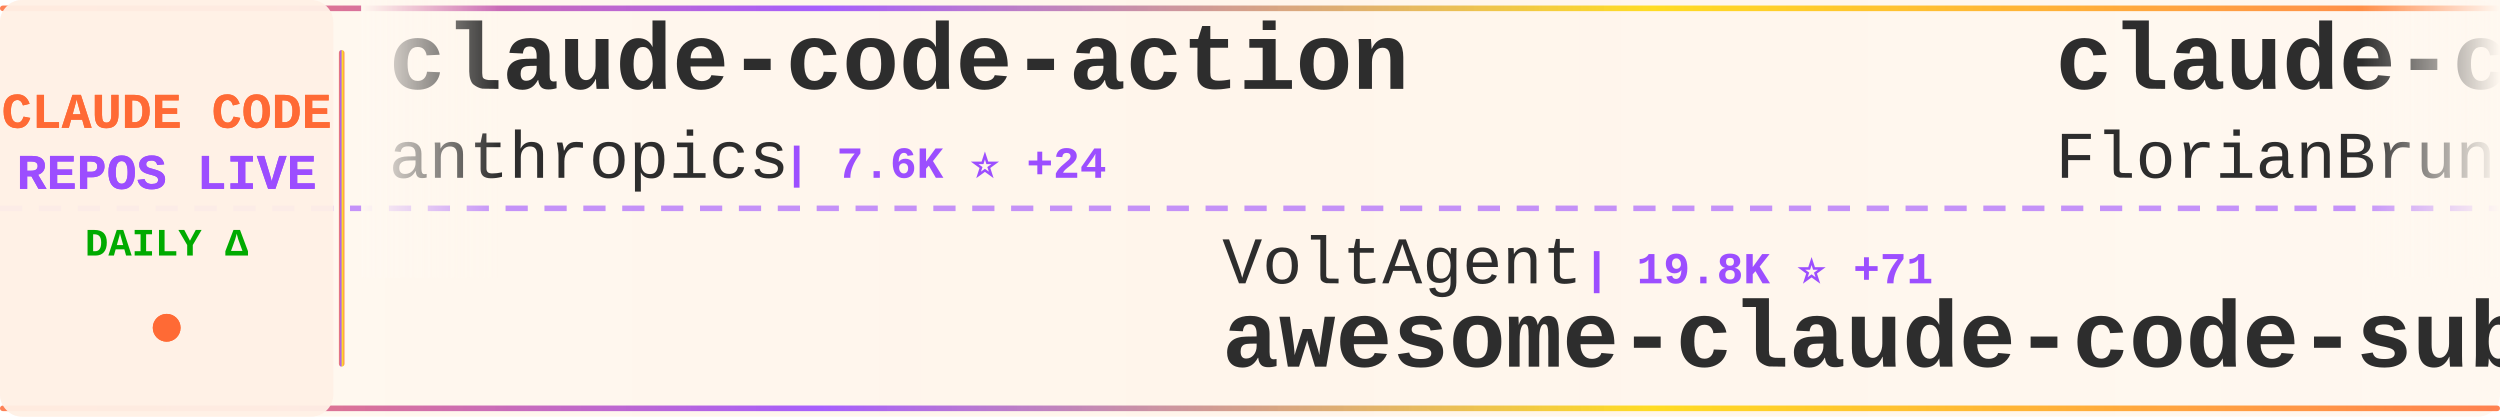
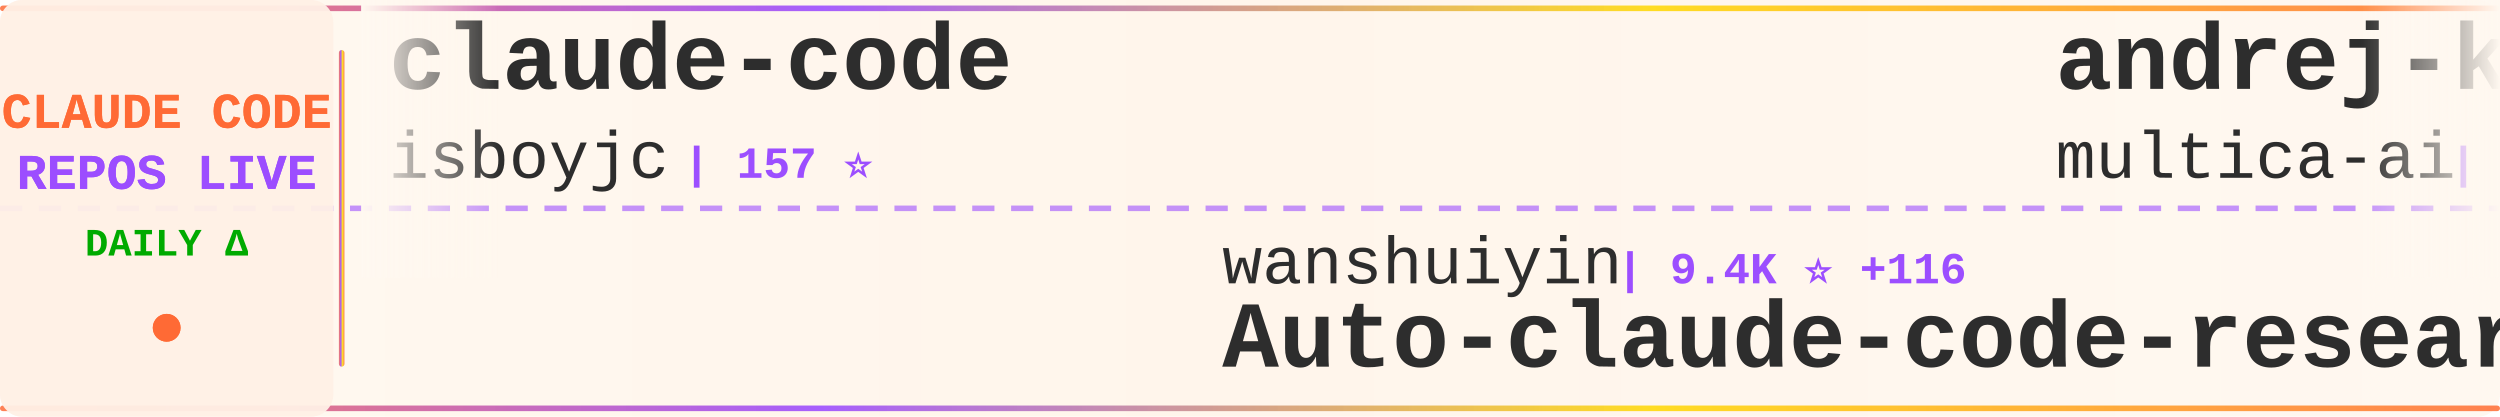
<svg xmlns="http://www.w3.org/2000/svg" width="900" height="150">
  <defs>
    <linearGradient id="tickerBg" x1="0%" y1="0%" x2="100%" y2="0%">
      <stop offset="0%" style="stop-color:#fff8f0;stop-opacity:0.98" />
      <stop offset="50%" style="stop-color:#fff5eb;stop-opacity:1" />
      <stop offset="100%" style="stop-color:#fff8f0;stop-opacity:0.98" />
    </linearGradient>
    <linearGradient id="borderGrad" x1="0%" y1="0%" x2="100%" y2="0%">
      <stop offset="0%" style="stop-color:#FF6B35;stop-opacity:0.85">
        <animate attributeName="stop-opacity" values="0.85;1;0.85" dur="2s" repeatCount="indefinite" />
      </stop>
      <stop offset="33%" style="stop-color:#9C4EFF;stop-opacity:0.9">
        <animate attributeName="stop-opacity" values="0.9;1;0.9" dur="2.2s" repeatCount="indefinite" />
      </stop>
      <stop offset="66%" style="stop-color:#FFD700;stop-opacity:0.85">
        <animate attributeName="stop-opacity" values="0.85;1;0.85" dur="1.8s" repeatCount="indefinite" />
      </stop>
      <stop offset="100%" style="stop-color:#FF6B35;stop-opacity:0.85">
        <animate attributeName="stop-opacity" values="0.85;1;0.85" dur="2s" repeatCount="indefinite" />
      </stop>
    </linearGradient>
    <filter id="textGlow">
      <feGaussianBlur stdDeviation="0.15" result="coloredBlur" />
      <feMerge>
        <feMergeNode in="coloredBlur" />
        <feMergeNode in="SourceGraphic" />
      </feMerge>
    </filter>
    <filter id="metricGlow">
      <feGaussianBlur stdDeviation="0.2" result="coloredBlur" />
      <feMerge>
        <feMergeNode in="coloredBlur" />
        <feMergeNode in="SourceGraphic" />
      </feMerge>
    </filter>
    <linearGradient id="leftFade" x1="0%" y1="0%" x2="100%" y2="0%">
      <stop offset="0%" style="stop-color:#fff8f0;stop-opacity:1" />
      <stop offset="100%" style="stop-color:#fff8f0;stop-opacity:0" />
    </linearGradient>
    <linearGradient id="rightFade" x1="0%" y1="0%" x2="100%" y2="0%">
      <stop offset="0%" style="stop-color:#fff8f0;stop-opacity:0" />
      <stop offset="100%" style="stop-color:#fff8f0;stop-opacity:1" />
    </linearGradient>
  </defs>
  <rect width="900" height="150" fill="url(#tickerBg)" rx="8" />
  <rect x="0" y="2" width="900" height="2" fill="url(#borderGrad)" rx="1" />
  <rect x="0" y="146" width="900" height="2" fill="url(#borderGrad)" rx="1" />
  <line x1="0" y1="75" x2="900" y2="75" stroke="#9C4EFF" stroke-width="2" stroke-dasharray="8 6" opacity="0.6" />
  <rect x="0" y="0" width="120" height="150" fill="#fff0e6" opacity="0.95" rx="8" />
  <text x="60" y="46" font-family="'Courier New', monospace" font-size="18" font-weight="bold" fill="#FF6B35" text-anchor="middle" filter="url(#textGlow)">
    CLAUDE CODE
  </text>
  <text x="60" y="68" font-family="'Courier New', monospace" font-size="18" font-weight="bold" fill="#9C4EFF" text-anchor="middle" filter="url(#textGlow)">
    REPOS LIVE
  </text>
  <text x="60" y="92" font-family="'Courier New', monospace" font-size="14" font-weight="bold" fill="#00aa00" text-anchor="middle">
    DAILY Δ
  </text>
  <circle cx="60" cy="118" r="5" fill="#FF6B35" filter="url(#metricGlow)">
    <animate attributeName="r" values="4;6;4" dur="1.5s" repeatCount="indefinite" />
    <animate attributeName="opacity" values="0.6;1;0.6" dur="1.5s" repeatCount="indefinite" />
  </circle>
  <rect x="122" y="18" width="2" height="114" fill="url(#borderGrad)" rx="1" />
  <clipPath id="tickerClip">
    <rect x="130" y="0" width="770" height="150" />
  </clipPath>
  <g clip-path="url(#tickerClip)">
    <g id="tickerItems">
      <animateTransform attributeName="transform" attributeType="XML" type="translate" from="0 0" to="-3000 0" dur="54s" repeatCount="indefinite" />
      <g transform="translate(0, 0)">
-         <text x="140" y="32" font-family="'Courier New', monospace" font-size="34" font-weight="bold" fill="#2d2d2d">claude-code-action</text>
-         <text x="140" y="64" font-family="'Courier New', monospace" font-size="24" font-weight="normal" fill="#2d2d2d" opacity="1.0">anthropics</text>
-         <text x="282" y="64" font-family="'Courier New', monospace" font-size="16" font-weight="bold" fill="#9C4EFF"> | 7.6K ⭐ +24</text>
+         <text x="140" y="32" font-family="'Courier New', monospace" font-size="34" font-weight="bold" fill="#2d2d2d">claude-code</text>
+         <text x="140" y="64" font-family="'Courier New', monospace" font-size="24" font-weight="normal" fill="#2d2d2d" opacity="1.0">isboyjc</text>
+         <text x="246" y="64" font-family="'Courier New', monospace" font-size="16" font-weight="bold" fill="#9C4EFF"> | 157 ⭐</text>
      </g>
      <g transform="translate(300, 0)">
-         <text x="140" y="102" font-family="'Courier New', monospace" font-size="24" font-weight="normal" fill="#2d2d2d" opacity="1.0">VoltAgent</text>
-         <text x="270" y="102" font-family="'Courier New', monospace" font-size="16" font-weight="bold" fill="#9C4EFF"> | 19.8K ⭐ +71</text>
-         <text x="140" y="132" font-family="'Courier New', monospace" font-size="34" font-weight="bold" fill="#2d2d2d">awesome-claude-code-suba...</text>
+         <text x="140" y="102" font-family="'Courier New', monospace" font-size="24" font-weight="normal" fill="#2d2d2d" opacity="1.0">wanshuiyin</text>
+         <text x="282" y="102" font-family="'Courier New', monospace" font-size="16" font-weight="bold" fill="#9C4EFF"> | 9.4K ⭐ +116</text>
+         <text x="140" y="132" font-family="'Courier New', monospace" font-size="34" font-weight="bold" fill="#2d2d2d">Auto-claude-code-researc...</text>
      </g>
      <g transform="translate(600, 0)">
-         <text x="140" y="32" font-family="'Courier New', monospace" font-size="34" font-weight="bold" fill="#2d2d2d">claude-code-ultimate-gui...</text>
-         <text x="140" y="64" font-family="'Courier New', monospace" font-size="24" font-weight="normal" fill="#2d2d2d" opacity="1.0">FlorianBruniaux</text>
-         <text x="342" y="64" font-family="'Courier New', monospace" font-size="16" font-weight="bold" fill="#9C4EFF"> | 4.3K ⭐ +9</text>
+         <text x="140" y="32" font-family="'Courier New', monospace" font-size="34" font-weight="bold" fill="#2d2d2d">andrej-karpathy-skills</text>
+         <text x="140" y="64" font-family="'Courier New', monospace" font-size="24" font-weight="normal" fill="#2d2d2d" opacity="1.0">multica-ai</text>
+         <text x="282" y="64" font-family="'Courier New', monospace" font-size="16" font-weight="bold" fill="#9C4EFF"> | 129.8K ⭐ +1.3K</text>
      </g>
      <g transform="translate(900, 0)">
-         <text x="140" y="102" font-family="'Courier New', monospace" font-size="24" font-weight="normal" fill="#2d2d2d" opacity="1.0">ponponon</text>
-         <text x="258" y="102" font-family="'Courier New', monospace" font-size="16" font-weight="bold" fill="#9C4EFF"> | 2.2K ⭐ +3</text>
-         <text x="140" y="132" font-family="'Courier New', monospace" font-size="34" font-weight="bold" fill="#2d2d2d">claude_code_src</text>
+         <text x="140" y="102" font-family="'Courier New', monospace" font-size="24" font-weight="normal" fill="#2d2d2d" opacity="1.0">SeemSeam</text>
+         <text x="258" y="102" font-family="'Courier New', monospace" font-size="16" font-weight="bold" fill="#9C4EFF"> | 2.6K ⭐ +12</text>
+         <text x="140" y="132" font-family="'Courier New', monospace" font-size="34" font-weight="bold" fill="#2d2d2d">claude_codex_bridge</text>
      </g>
      <g transform="translate(1200, 0)">
-         <text x="140" y="32" font-family="'Courier New', monospace" font-size="34" font-weight="bold" fill="#2d2d2d">claude-code-source-code-...</text>
-         <text x="140" y="64" font-family="'Courier New', monospace" font-size="24" font-weight="normal" fill="#2d2d2d" opacity="1.0">ghuntley</text>
-         <text x="258" y="64" font-family="'Courier New', monospace" font-size="16" font-weight="bold" fill="#9C4EFF"> | 976 ⭐</text>
+         <text x="140" y="32" font-family="'Courier New', monospace" font-size="34" font-weight="bold" fill="#2d2d2d">claude-task-master</text>
+         <text x="140" y="64" font-family="'Courier New', monospace" font-size="24" font-weight="normal" fill="#2d2d2d" opacity="1.0">eyaltoledano</text>
+         <text x="306" y="64" font-family="'Courier New', monospace" font-size="16" font-weight="bold" fill="#9C4EFF"> | 27.1K ⭐ +17</text>
      </g>
      <g transform="translate(1500, 0)">
-         <text x="140" y="102" font-family="'Courier New', monospace" font-size="24" font-weight="normal" fill="#2d2d2d" opacity="1.0">lorryjovens-hub</text>
-         <text x="342" y="102" font-family="'Courier New', monospace" font-size="16" font-weight="bold" fill="#9C4EFF"> | 1.6K ⭐ +5</text>
-         <text x="140" y="132" font-family="'Courier New', monospace" font-size="34" font-weight="bold" fill="#2d2d2d">claude-code-rust</text>
+         <text x="140" y="102" font-family="'Courier New', monospace" font-size="24" font-weight="normal" fill="#2d2d2d" opacity="1.0">FlorianBruniaux</text>
+         <text x="342" y="102" font-family="'Courier New', monospace" font-size="16" font-weight="bold" fill="#9C4EFF"> | 4.3K ⭐ +12</text>
+         <text x="140" y="132" font-family="'Courier New', monospace" font-size="34" font-weight="bold" fill="#2d2d2d">claude-code-ultimate-gui...</text>
      </g>
      <g transform="translate(1800, 0)">
-         <text x="140" y="32" font-family="'Courier New', monospace" font-size="34" font-weight="bold" fill="#2d2d2d">agents</text>
-         <text x="140" y="64" font-family="'Courier New', monospace" font-size="24" font-weight="normal" fill="#2d2d2d" opacity="1.0">wshobson</text>
-         <text x="258" y="64" font-family="'Courier New', monospace" font-size="16" font-weight="bold" fill="#9C4EFF"> | 35.4K ⭐ +67</text>
+         <text x="140" y="32" font-family="'Courier New', monospace" font-size="34" font-weight="bold" fill="#2d2d2d">claude-code</text>
+         <text x="140" y="64" font-family="'Courier New', monospace" font-size="24" font-weight="normal" fill="#2d2d2d" opacity="1.0">anthropics</text>
+         <text x="282" y="64" font-family="'Courier New', monospace" font-size="16" font-weight="bold" fill="#9C4EFF"> | 123.6K ⭐ +334</text>
      </g>
      <g transform="translate(2100, 0)">
-         <text x="140" y="102" font-family="'Courier New', monospace" font-size="24" font-weight="normal" fill="#2d2d2d" opacity="1.0">Yuyz0112</text>
-         <text x="258" y="102" font-family="'Courier New', monospace" font-size="16" font-weight="bold" fill="#9C4EFF"> | 2.4K ⭐</text>
-         <text x="140" y="132" font-family="'Courier New', monospace" font-size="34" font-weight="bold" fill="#2d2d2d">claude-code-reverse</text>
+         <text x="140" y="102" font-family="'Courier New', monospace" font-size="24" font-weight="normal" fill="#2d2d2d" opacity="1.0">shanraisshan</text>
+         <text x="306" y="102" font-family="'Courier New', monospace" font-size="16" font-weight="bold" fill="#9C4EFF"> | 53.1K ⭐ +185</text>
+         <text x="140" y="132" font-family="'Courier New', monospace" font-size="34" font-weight="bold" fill="#2d2d2d">claude-code-best-practic...</text>
      </g>
      <g transform="translate(2400, 0)">
-         <text x="140" y="32" font-family="'Courier New', monospace" font-size="34" font-weight="bold" fill="#2d2d2d">learn-claude-code</text>
-         <text x="140" y="64" font-family="'Courier New', monospace" font-size="24" font-weight="normal" fill="#2d2d2d" opacity="1.0">shareAI-lab</text>
-         <text x="294" y="64" font-family="'Courier New', monospace" font-size="16" font-weight="bold" fill="#9C4EFF"> | 60.5K ⭐ +257</text>
+         <text x="140" y="32" font-family="'Courier New', monospace" font-size="34" font-weight="bold" fill="#2d2d2d">claude_code_src</text>
+         <text x="140" y="64" font-family="'Courier New', monospace" font-size="24" font-weight="normal" fill="#2d2d2d" opacity="1.0">ponponon</text>
+         <text x="258" y="64" font-family="'Courier New', monospace" font-size="16" font-weight="bold" fill="#9C4EFF"> | 2.2K ⭐ +2</text>
      </g>
      <g transform="translate(2700, 0)">
-         <text x="140" y="102" font-family="'Courier New', monospace" font-size="24" font-weight="normal" fill="#2d2d2d" opacity="1.0">Hyper66666</text>
-         <text x="282" y="102" font-family="'Courier New', monospace" font-size="16" font-weight="bold" fill="#9C4EFF"> | 214 ⭐</text>
-         <text x="140" y="132" font-family="'Courier New', monospace" font-size="34" font-weight="bold" fill="#2d2d2d">claude-code-sourcemap</text>
+         <text x="140" y="102" font-family="'Courier New', monospace" font-size="24" font-weight="normal" fill="#2d2d2d" opacity="1.0">zebbern</text>
+         <text x="246" y="102" font-family="'Courier New', monospace" font-size="16" font-weight="bold" fill="#9C4EFF"> | 4.1K ⭐ +3</text>
+         <text x="140" y="132" font-family="'Courier New', monospace" font-size="34" font-weight="bold" fill="#2d2d2d">claude-code-guide</text>
      </g>
      <g transform="translate(3000, 0)">
-         <text x="140" y="32" font-family="'Courier New', monospace" font-size="34" font-weight="bold" fill="#2d2d2d">claude-code-action</text>
-         <text x="140" y="64" font-family="'Courier New', monospace" font-size="24" font-weight="normal" fill="#2d2d2d" opacity="1.0">anthropics</text>
-         <text x="282" y="64" font-family="'Courier New', monospace" font-size="16" font-weight="bold" fill="#9C4EFF"> | 7.6K ⭐ +24</text>
+         <text x="140" y="32" font-family="'Courier New', monospace" font-size="34" font-weight="bold" fill="#2d2d2d">claude-code</text>
+         <text x="140" y="64" font-family="'Courier New', monospace" font-size="24" font-weight="normal" fill="#2d2d2d" opacity="1.0">isboyjc</text>
+         <text x="246" y="64" font-family="'Courier New', monospace" font-size="16" font-weight="bold" fill="#9C4EFF"> | 157 ⭐</text>
      </g>
      <g transform="translate(3300, 0)">
-         <text x="140" y="102" font-family="'Courier New', monospace" font-size="24" font-weight="normal" fill="#2d2d2d" opacity="1.0">VoltAgent</text>
-         <text x="270" y="102" font-family="'Courier New', monospace" font-size="16" font-weight="bold" fill="#9C4EFF"> | 19.8K ⭐ +71</text>
-         <text x="140" y="132" font-family="'Courier New', monospace" font-size="34" font-weight="bold" fill="#2d2d2d">awesome-claude-code-suba...</text>
+         <text x="140" y="102" font-family="'Courier New', monospace" font-size="24" font-weight="normal" fill="#2d2d2d" opacity="1.0">wanshuiyin</text>
+         <text x="282" y="102" font-family="'Courier New', monospace" font-size="16" font-weight="bold" fill="#9C4EFF"> | 9.4K ⭐ +116</text>
+         <text x="140" y="132" font-family="'Courier New', monospace" font-size="34" font-weight="bold" fill="#2d2d2d">Auto-claude-code-researc...</text>
      </g>
      <g transform="translate(3600, 0)">
-         <text x="140" y="32" font-family="'Courier New', monospace" font-size="34" font-weight="bold" fill="#2d2d2d">claude-code-ultimate-gui...</text>
-         <text x="140" y="64" font-family="'Courier New', monospace" font-size="24" font-weight="normal" fill="#2d2d2d" opacity="1.0">FlorianBruniaux</text>
-         <text x="342" y="64" font-family="'Courier New', monospace" font-size="16" font-weight="bold" fill="#9C4EFF"> | 4.3K ⭐ +9</text>
+         <text x="140" y="32" font-family="'Courier New', monospace" font-size="34" font-weight="bold" fill="#2d2d2d">andrej-karpathy-skills</text>
+         <text x="140" y="64" font-family="'Courier New', monospace" font-size="24" font-weight="normal" fill="#2d2d2d" opacity="1.0">multica-ai</text>
+         <text x="282" y="64" font-family="'Courier New', monospace" font-size="16" font-weight="bold" fill="#9C4EFF"> | 129.8K ⭐ +1.3K</text>
      </g>
      <g transform="translate(3900, 0)">
-         <text x="140" y="102" font-family="'Courier New', monospace" font-size="24" font-weight="normal" fill="#2d2d2d" opacity="1.0">ponponon</text>
-         <text x="258" y="102" font-family="'Courier New', monospace" font-size="16" font-weight="bold" fill="#9C4EFF"> | 2.2K ⭐ +3</text>
-         <text x="140" y="132" font-family="'Courier New', monospace" font-size="34" font-weight="bold" fill="#2d2d2d">claude_code_src</text>
+         <text x="140" y="102" font-family="'Courier New', monospace" font-size="24" font-weight="normal" fill="#2d2d2d" opacity="1.0">SeemSeam</text>
+         <text x="258" y="102" font-family="'Courier New', monospace" font-size="16" font-weight="bold" fill="#9C4EFF"> | 2.6K ⭐ +12</text>
+         <text x="140" y="132" font-family="'Courier New', monospace" font-size="34" font-weight="bold" fill="#2d2d2d">claude_codex_bridge</text>
      </g>
    </g>
  </g>
  <rect x="130" y="0" width="50" height="100" fill="url(#leftFade)" />
  <rect x="850" y="0" width="50" height="100" fill="url(#rightFade)" />
</svg>
